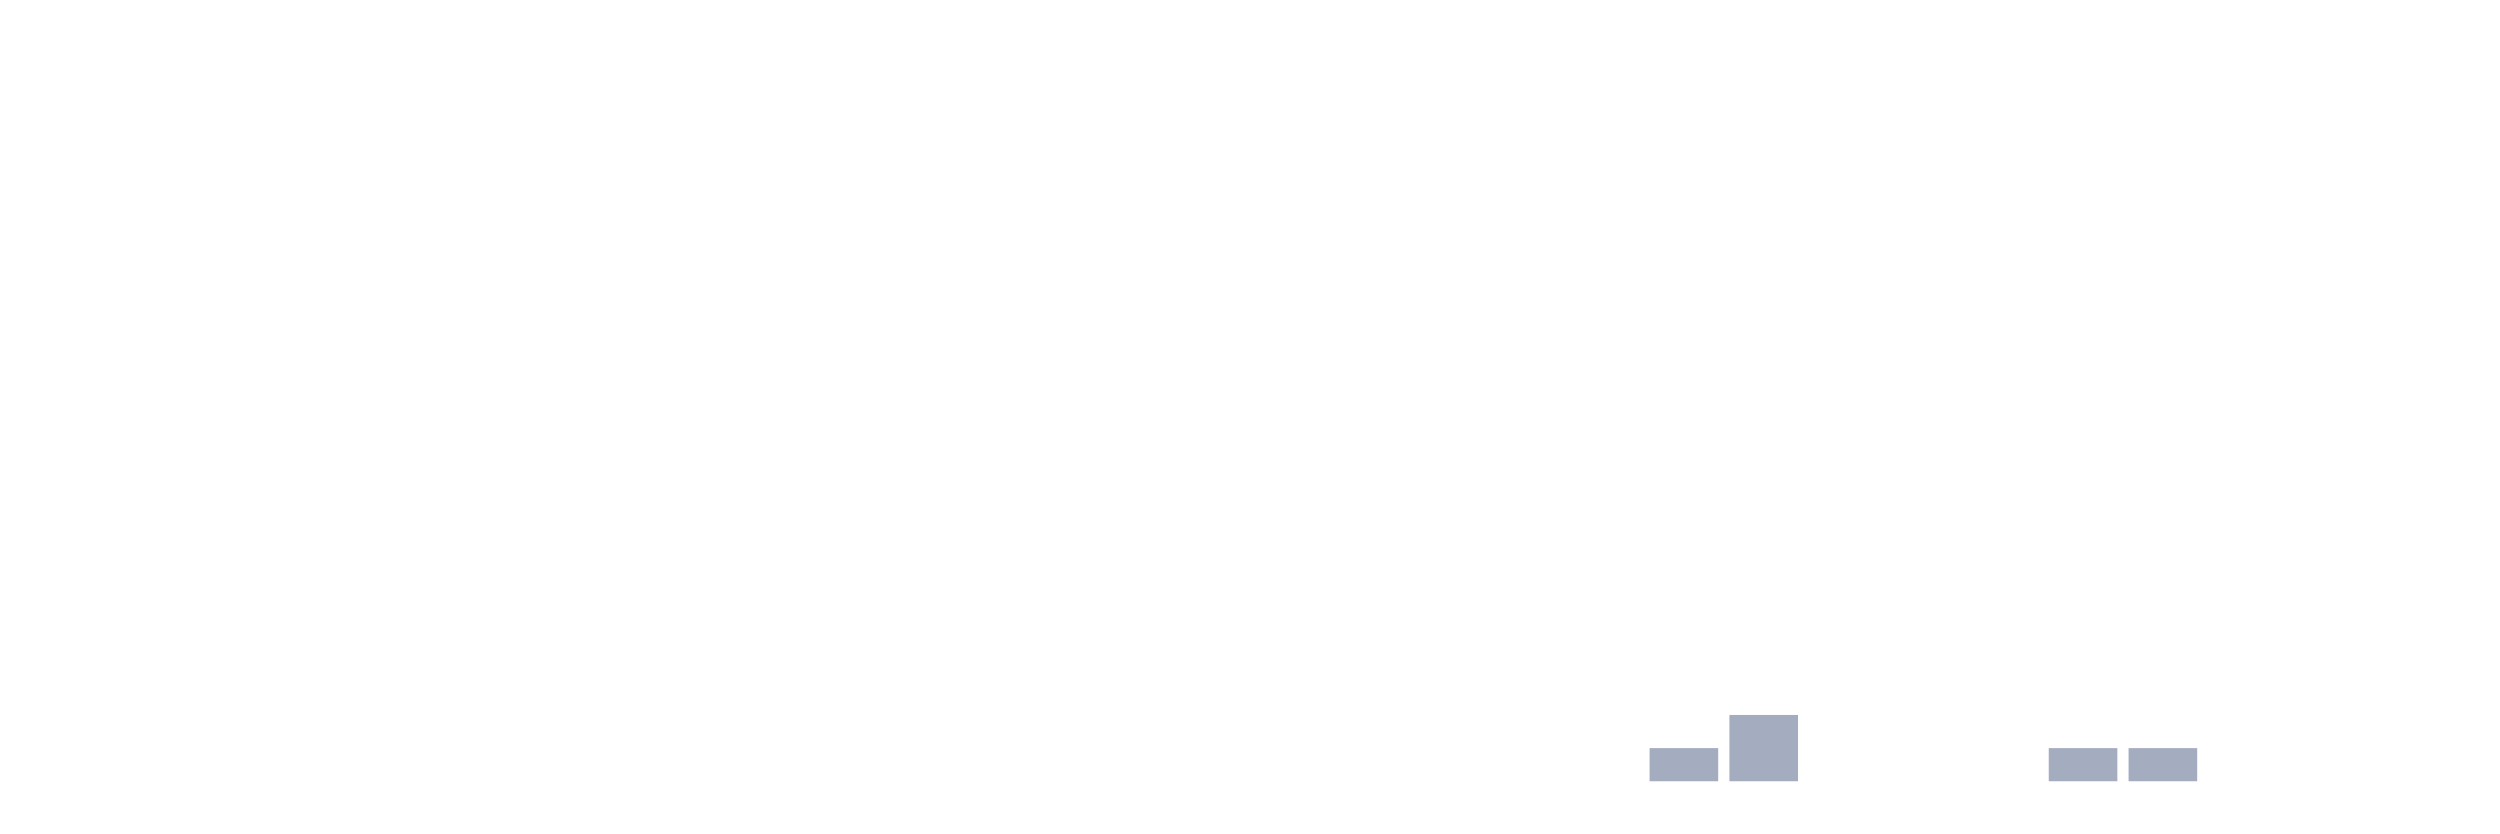
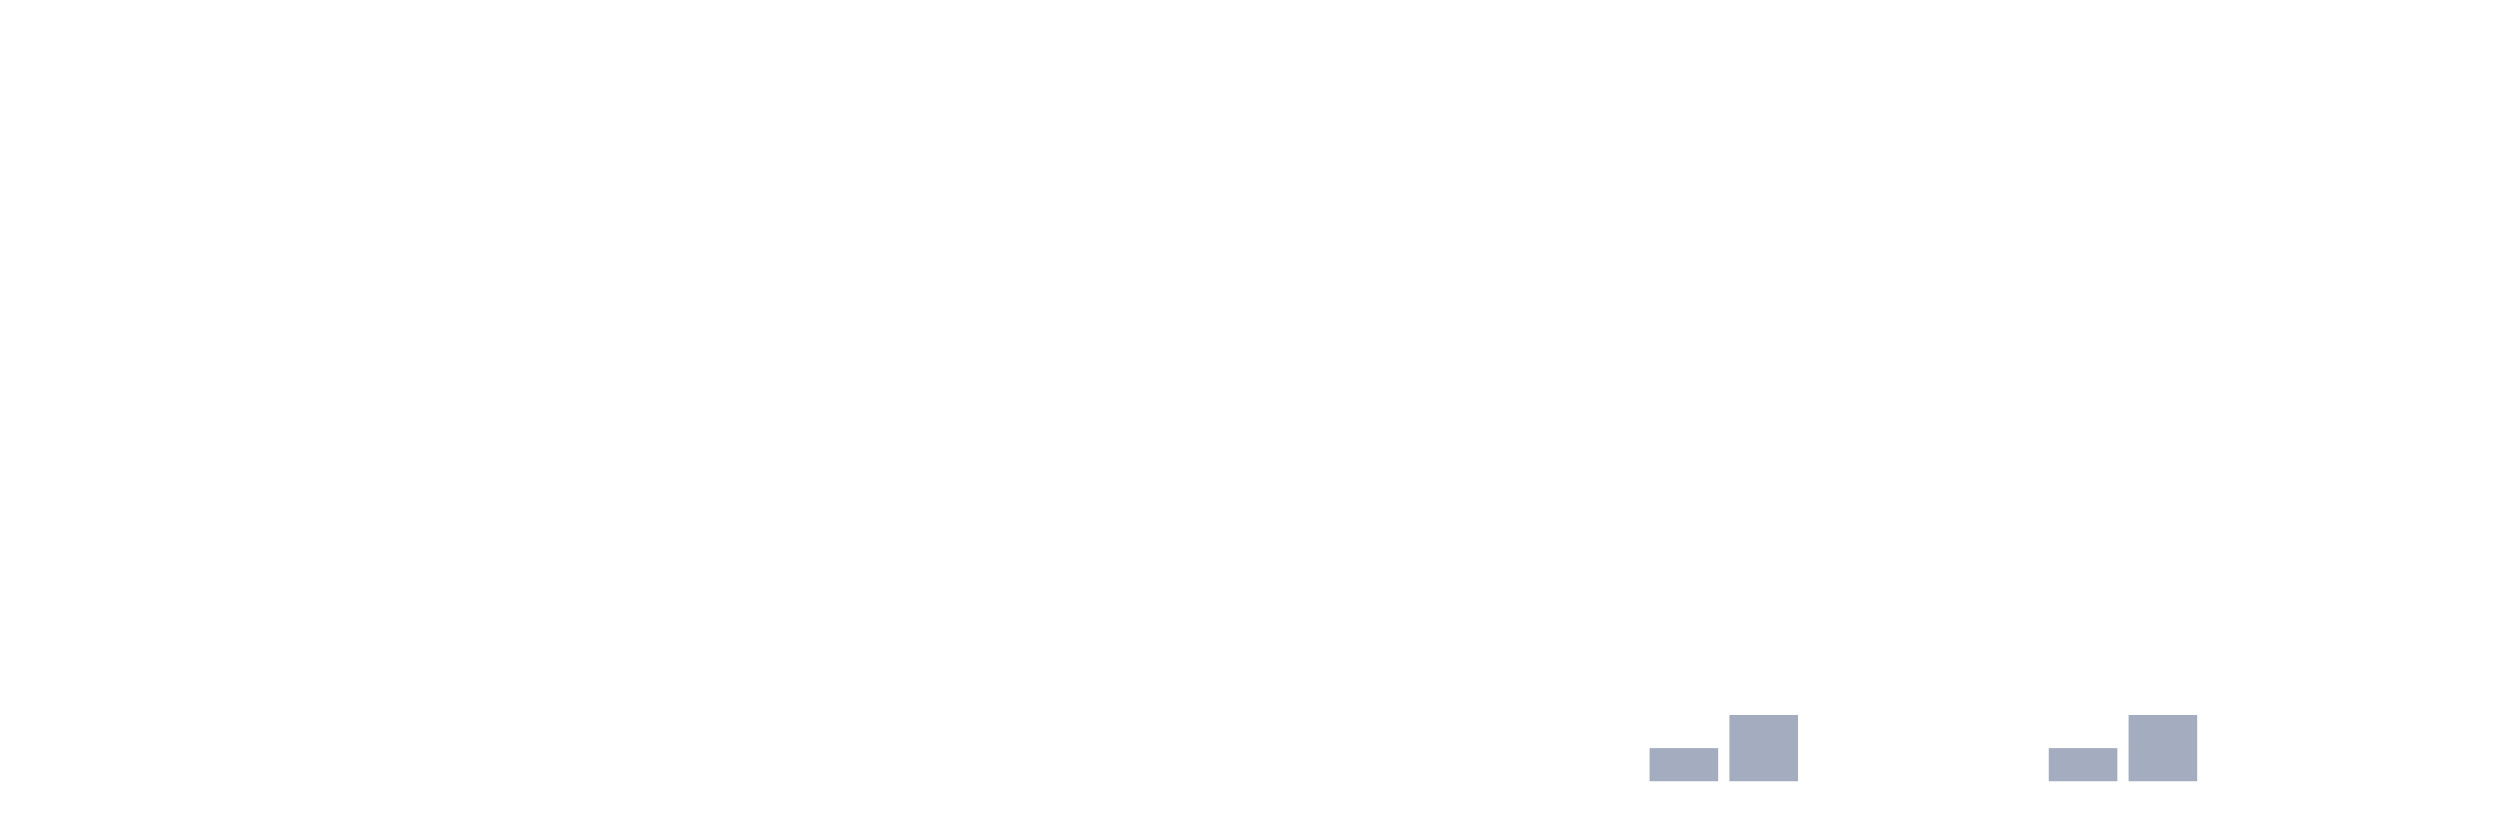
<svg xmlns="http://www.w3.org/2000/svg" viewBox="0 0 480 160">
  <g transform="translate(10,10)">
    <rect class="bar" x="0.153" width="13.175" y="140" height="0" fill="rgb(164,173,192)" />
    <rect class="bar" x="15.482" width="13.175" y="140" height="0" fill="rgb(164,173,192)" />
    <rect class="bar" x="30.81" width="13.175" y="140" height="0" fill="rgb(164,173,192)" />
    <rect class="bar" x="46.138" width="13.175" y="140" height="0" fill="rgb(164,173,192)" />
    <rect class="bar" x="61.466" width="13.175" y="140" height="0" fill="rgb(164,173,192)" />
    <rect class="bar" x="76.794" width="13.175" y="140" height="0" fill="rgb(164,173,192)" />
    <rect class="bar" x="92.123" width="13.175" y="140" height="0" fill="rgb(164,173,192)" />
    <rect class="bar" x="107.451" width="13.175" y="140" height="0" fill="rgb(164,173,192)" />
    <rect class="bar" x="122.779" width="13.175" y="140" height="0" fill="rgb(164,173,192)" />
    <rect class="bar" x="138.107" width="13.175" y="140" height="0" fill="rgb(164,173,192)" />
    <rect class="bar" x="153.436" width="13.175" y="140" height="0" fill="rgb(164,173,192)" />
    <rect class="bar" x="168.764" width="13.175" y="140" height="0" fill="rgb(164,173,192)" />
    <rect class="bar" x="184.092" width="13.175" y="140" height="0" fill="rgb(164,173,192)" />
    <rect class="bar" x="199.42" width="13.175" y="140" height="0" fill="rgb(164,173,192)" />
    <rect class="bar" x="214.748" width="13.175" y="140" height="0" fill="rgb(164,173,192)" />
    <rect class="bar" x="230.077" width="13.175" y="140" height="0" fill="rgb(164,173,192)" />
    <rect class="bar" x="245.405" width="13.175" y="140" height="0" fill="rgb(164,173,192)" />
    <rect class="bar" x="260.733" width="13.175" y="140" height="0" fill="rgb(164,173,192)" />
    <rect class="bar" x="276.061" width="13.175" y="140" height="0" fill="rgb(164,173,192)" />
    <rect class="bar" x="291.39" width="13.175" y="140" height="0" fill="rgb(164,173,192)" />
    <rect class="bar" x="306.718" width="13.175" y="133.636" height="6.364" fill="rgb(164,173,192)" />
    <rect class="bar" x="322.046" width="13.175" y="127.273" height="12.727" fill="rgb(164,173,192)" />
    <rect class="bar" x="337.374" width="13.175" y="140" height="0" fill="rgb(164,173,192)" />
    <rect class="bar" x="352.702" width="13.175" y="140" height="0" fill="rgb(164,173,192)" />
    <rect class="bar" x="368.031" width="13.175" y="140" height="0" fill="rgb(164,173,192)" />
    <rect class="bar" x="383.359" width="13.175" y="133.636" height="6.364" fill="rgb(164,173,192)" />
-     <rect class="bar" x="398.687" width="13.175" y="133.636" height="6.364" fill="rgb(164,173,192)" />
+     <rect class="bar" x="398.687" width="13.175" y="127.273" height="12.727" fill="rgb(164,173,192)" />
    <rect class="bar" x="414.015" width="13.175" y="140" height="0" fill="rgb(164,173,192)" />
    <rect class="bar" x="429.344" width="13.175" y="140" height="0" fill="rgb(164,173,192)" />
    <rect class="bar" x="444.672" width="13.175" y="140" height="0" fill="rgb(164,173,192)" />
  </g>
</svg>
